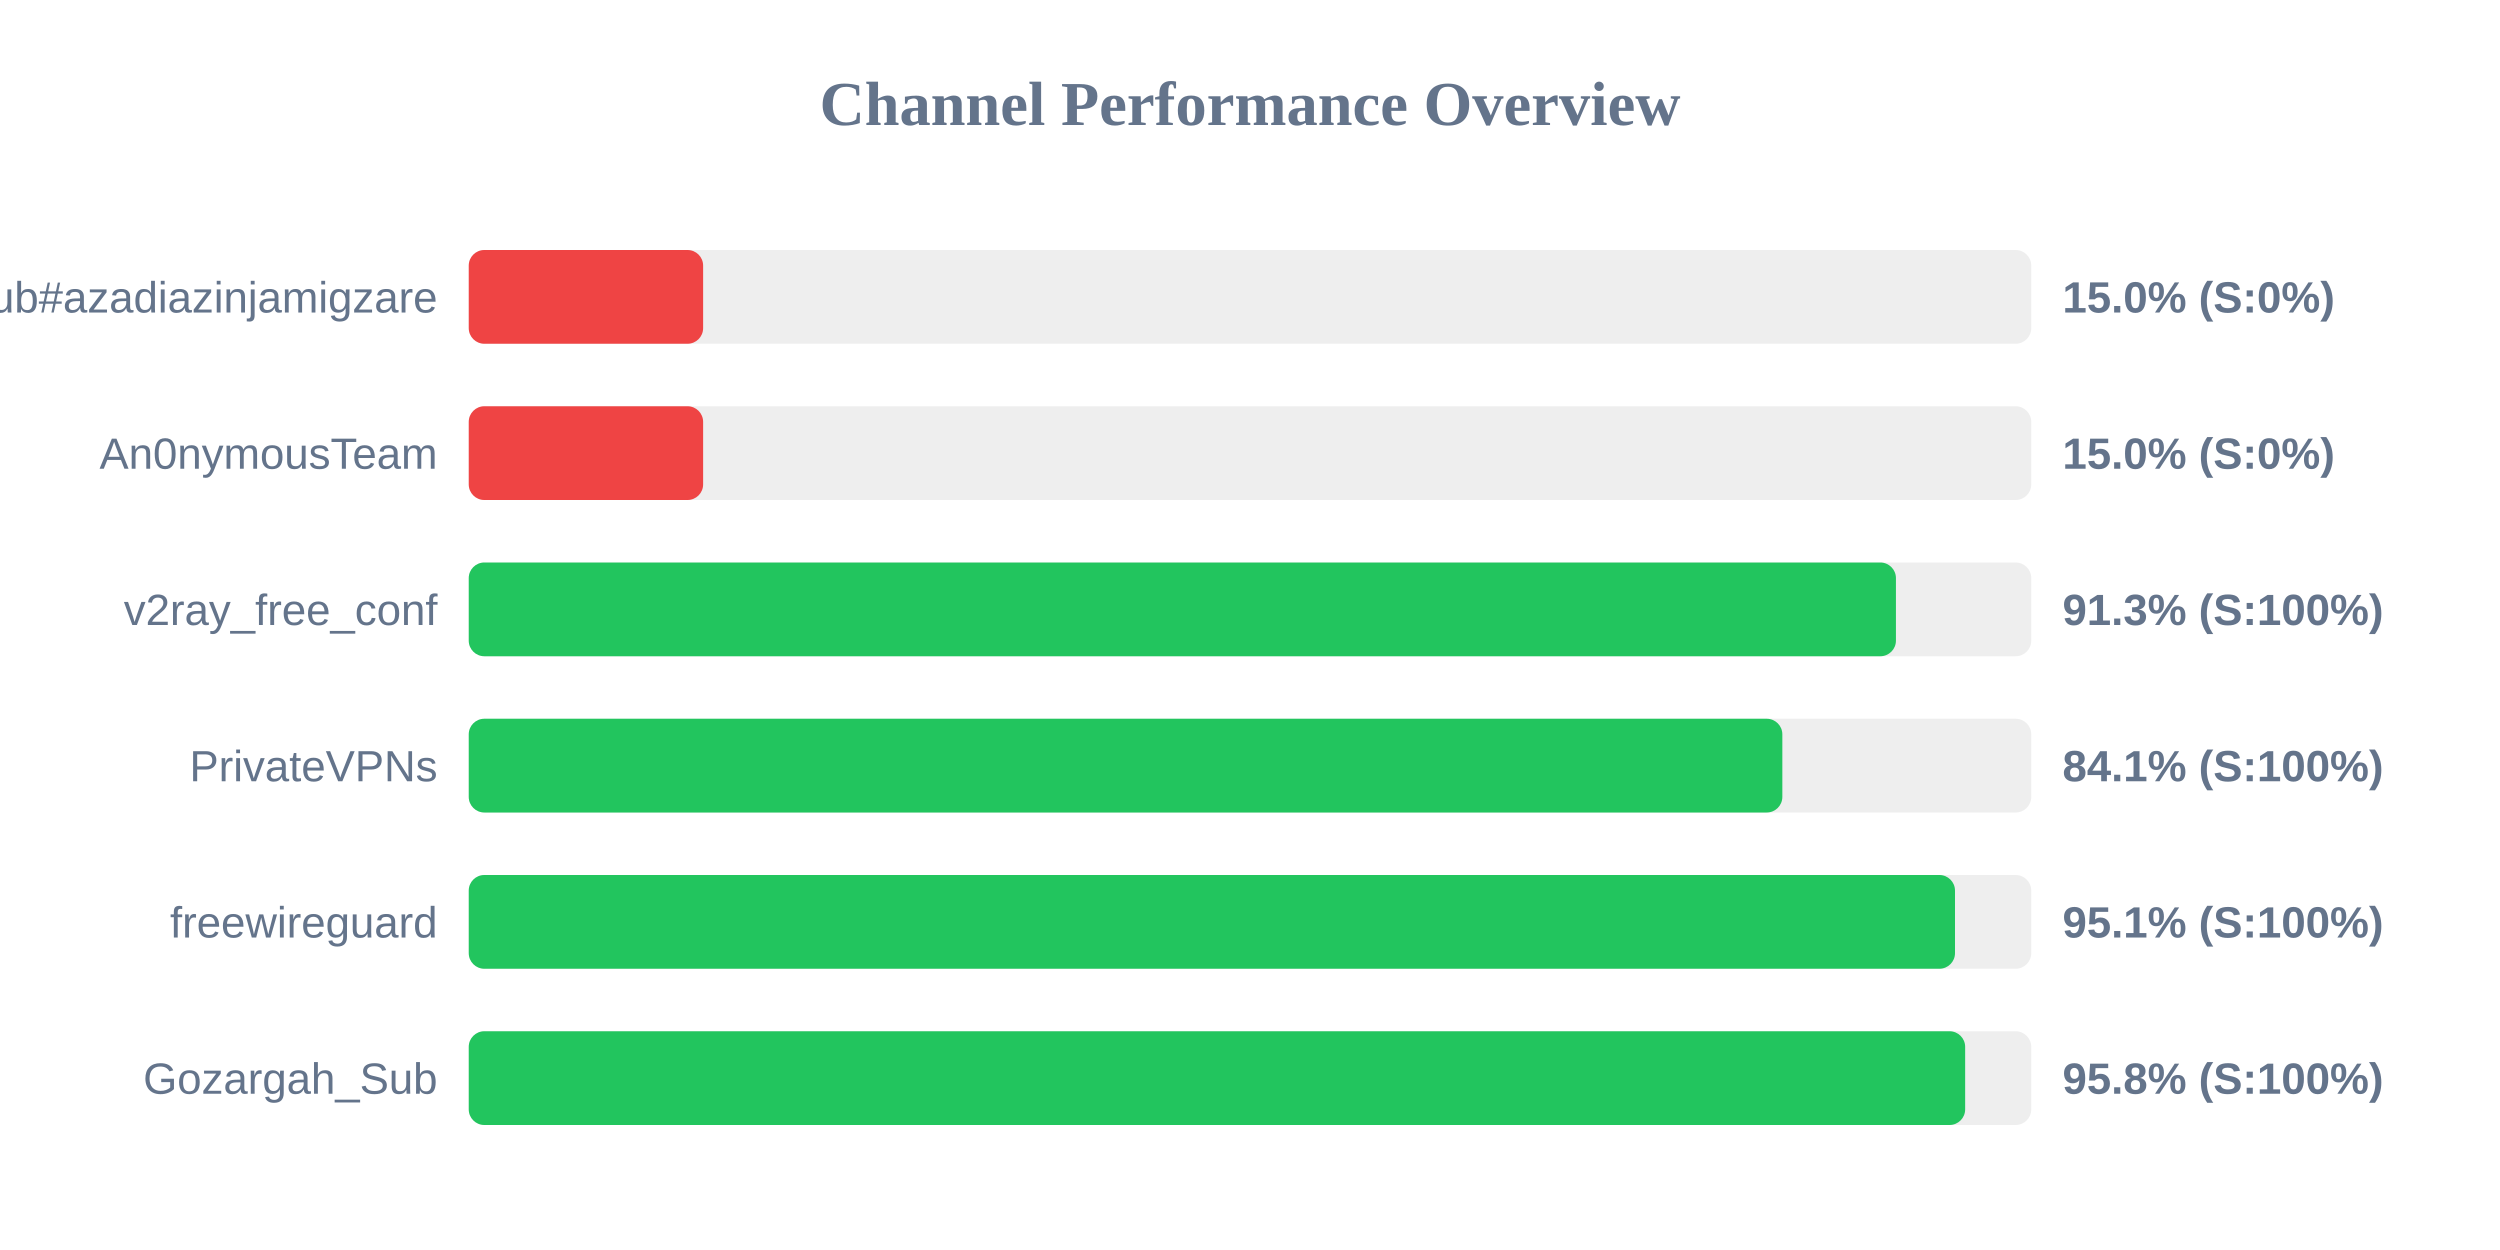
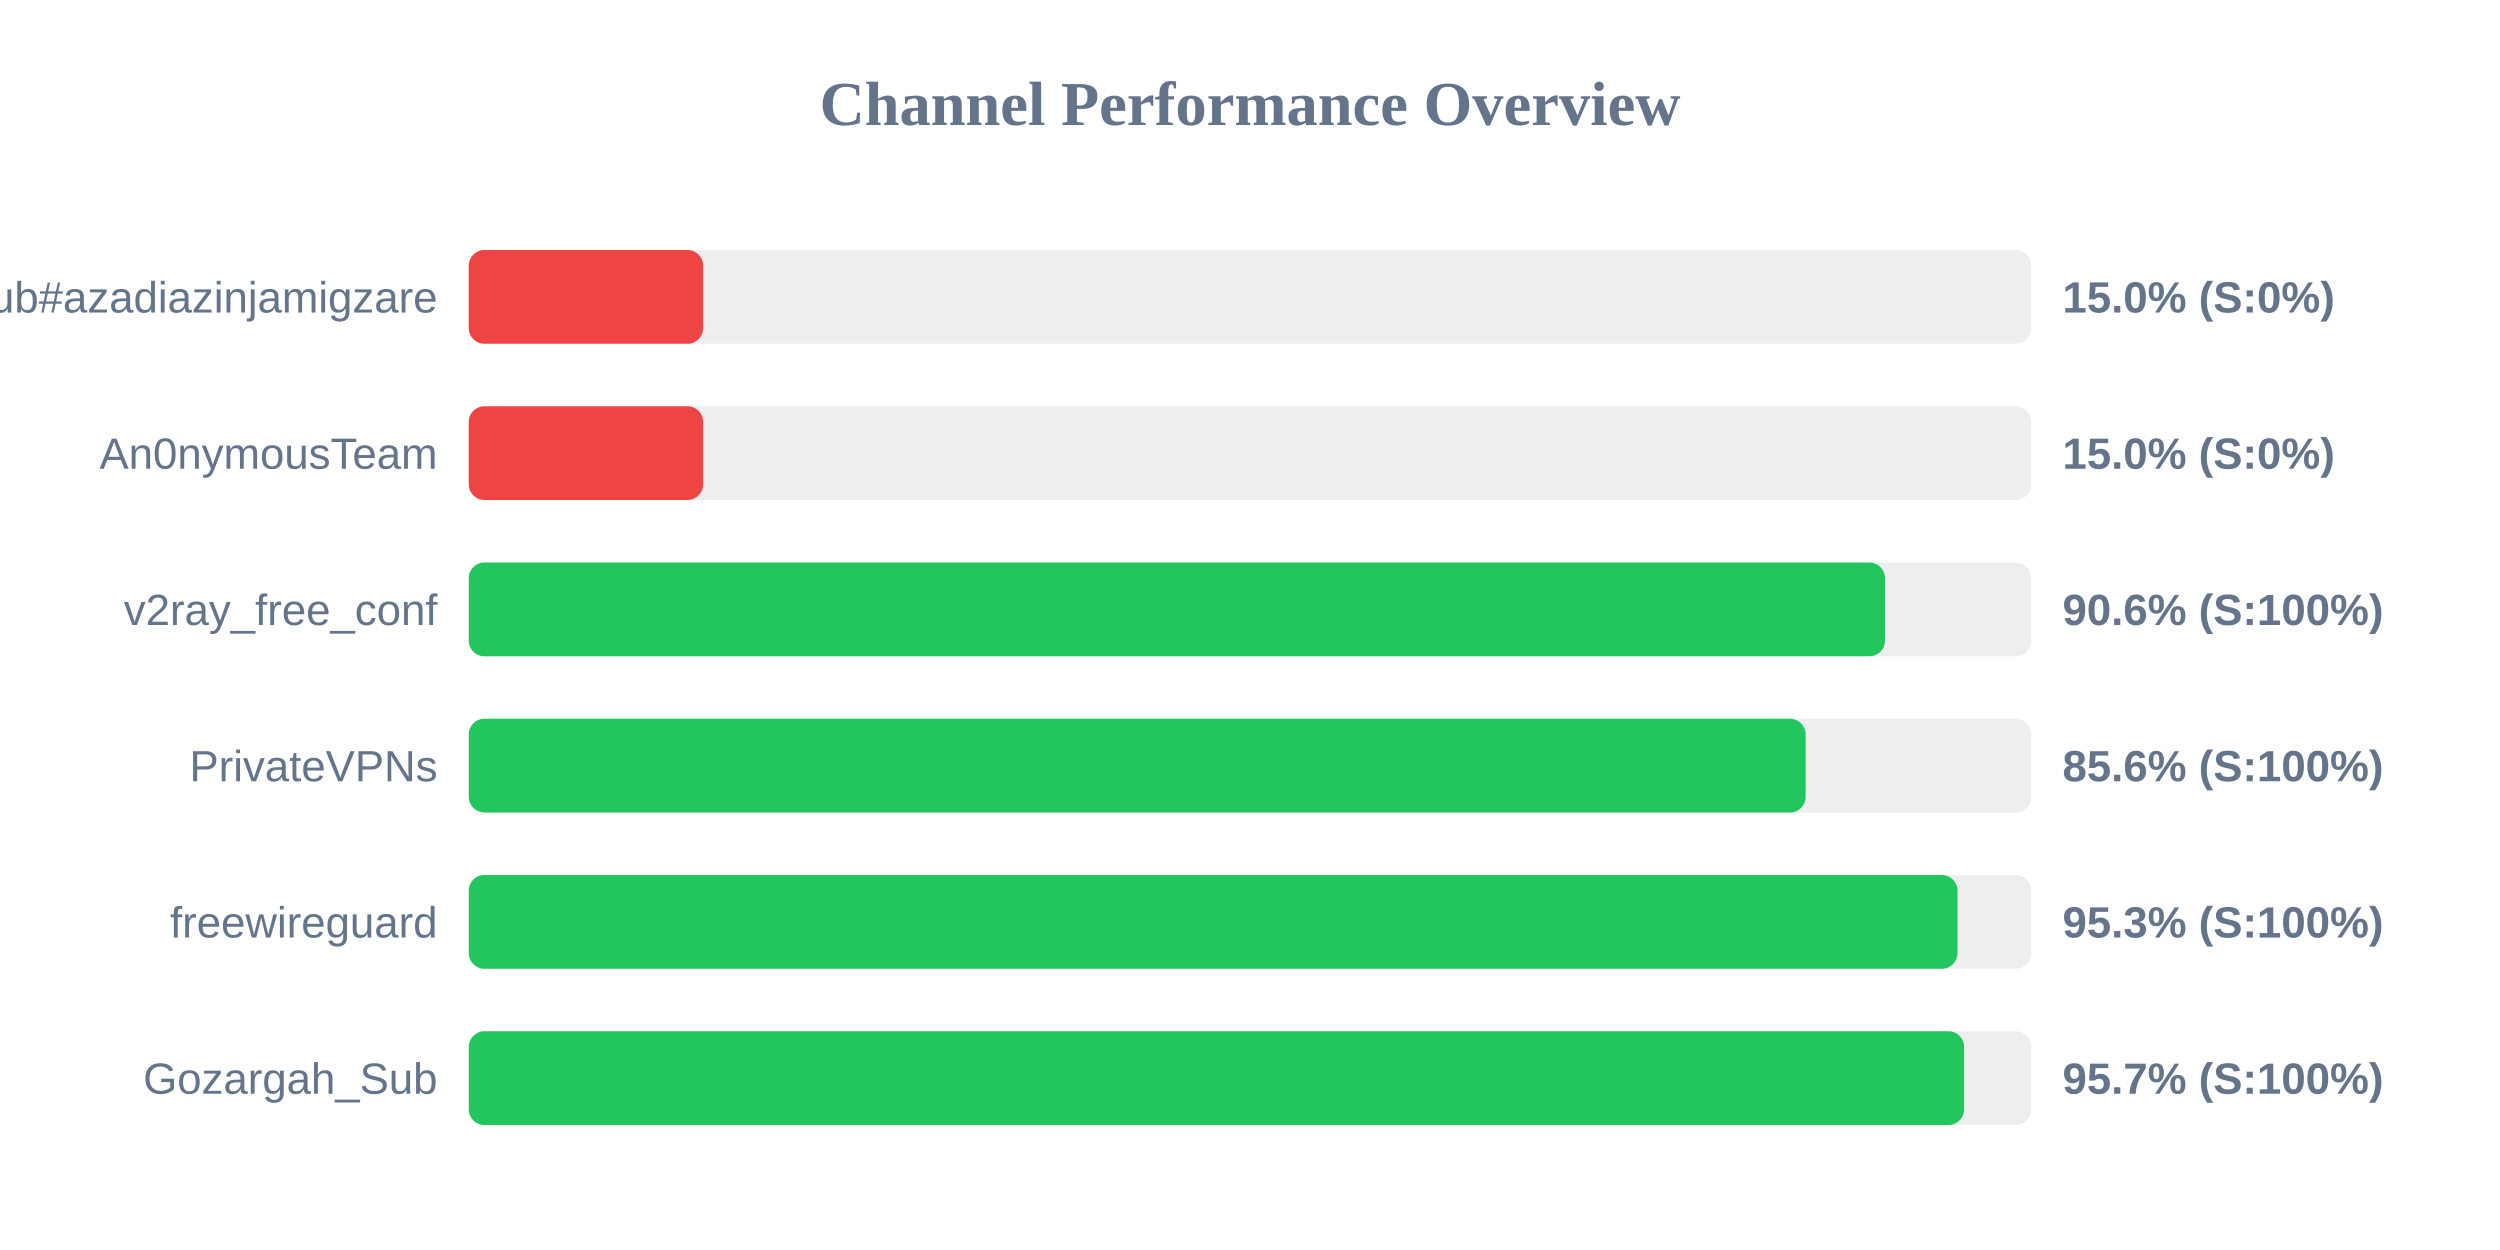
<svg xmlns="http://www.w3.org/2000/svg" width="800" height="400" version="1.1">
  <style>
        .row { font: 14px Arial; fill: #64748b; }
        .score { font: bold 14px Arial; fill: #64748b; }
    </style>
  <text x="400" y="40" text-anchor="middle" font-size="20px" font-weight="bold" fill="#64748b">Channel Performance Overview</text>
  <rect x="150" y="80" width="500" height="30" fill="#eee" rx="5" />
  <rect x="150" y="80" width="75.0" height="30" fill="#ef4444" rx="5" />
  <text x="140" y="100" text-anchor="end" class="row">Sub#azadiazinjamigzare</text>
  <text x="660" y="100" text-anchor="start" class="score">15.0% (S:0%)</text>
  <rect x="150" y="130" width="500" height="30" fill="#eee" rx="5" />
  <rect x="150" y="130" width="75.0" height="30" fill="#ef4444" rx="5" />
  <text x="140" y="150" text-anchor="end" class="row">An0nymousTeam</text>
  <text x="660" y="150" text-anchor="start" class="score">15.0% (S:0%)</text>
  <rect x="150" y="180" width="500" height="30" fill="#eee" rx="5" />
-   <rect x="150" y="180" width="456.7" height="30" fill="#22c55e" rx="5" />
+   <rect x="150" y="180" width="453.2" height="30" fill="#22c55e" rx="5" />
  <text x="140" y="200" text-anchor="end" class="row">v2ray_free_conf</text>
-   <text x="660" y="200" text-anchor="start" class="score">91.3% (S:100%)</text>
+   <text x="660" y="200" text-anchor="start" class="score">90.6% (S:100%)</text>
  <rect x="150" y="230" width="500" height="30" fill="#eee" rx="5" />
-   <rect x="150" y="230" width="420.35" height="30" fill="#22c55e" rx="5" />
+   <rect x="150" y="230" width="427.8" height="30" fill="#22c55e" rx="5" />
  <text x="140" y="250" text-anchor="end" class="row">PrivateVPNs</text>
-   <text x="660" y="250" text-anchor="start" class="score">84.1% (S:100%)</text>
+   <text x="660" y="250" text-anchor="start" class="score">85.6% (S:100%)</text>
  <rect x="150" y="280" width="500" height="30" fill="#eee" rx="5" />
-   <rect x="150" y="280" width="475.6" height="30" fill="#22c55e" rx="5" />
+   <rect x="150" y="280" width="476.4" height="30" fill="#22c55e" rx="5" />
  <text x="140" y="300" text-anchor="end" class="row">freewireguard</text>
-   <text x="660" y="300" text-anchor="start" class="score">95.1% (S:100%)</text>
+   <text x="660" y="300" text-anchor="start" class="score">95.3% (S:100%)</text>
  <rect x="150" y="330" width="500" height="30" fill="#eee" rx="5" />
-   <rect x="150" y="330" width="478.85" height="30" fill="#22c55e" rx="5" />
+   <rect x="150" y="330" width="478.5" height="30" fill="#22c55e" rx="5" />
  <text x="140" y="350" text-anchor="end" class="row">Gozargah_Sub</text>
-   <text x="660" y="350" text-anchor="start" class="score">95.8% (S:100%)</text>
+   <text x="660" y="350" text-anchor="start" class="score">95.7% (S:100%)</text>
</svg>
